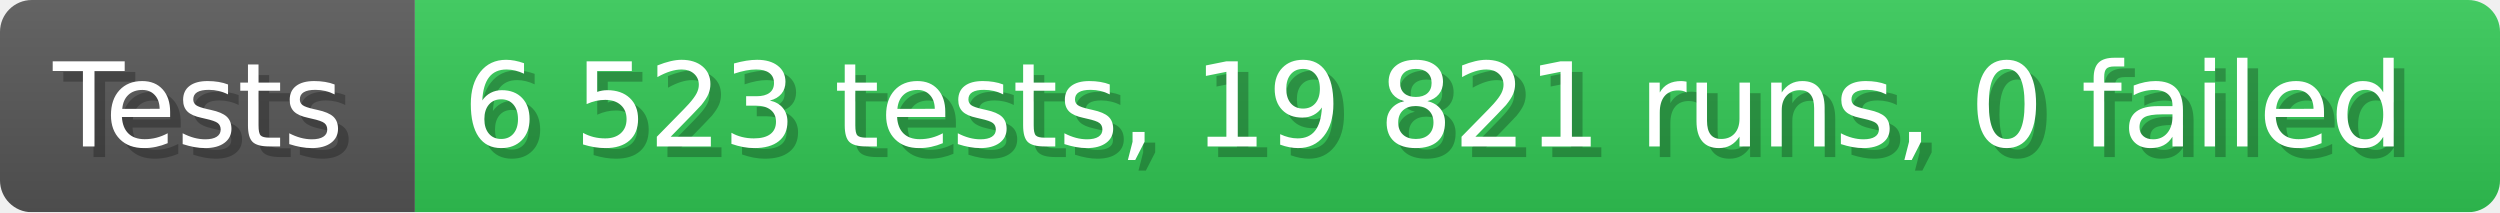
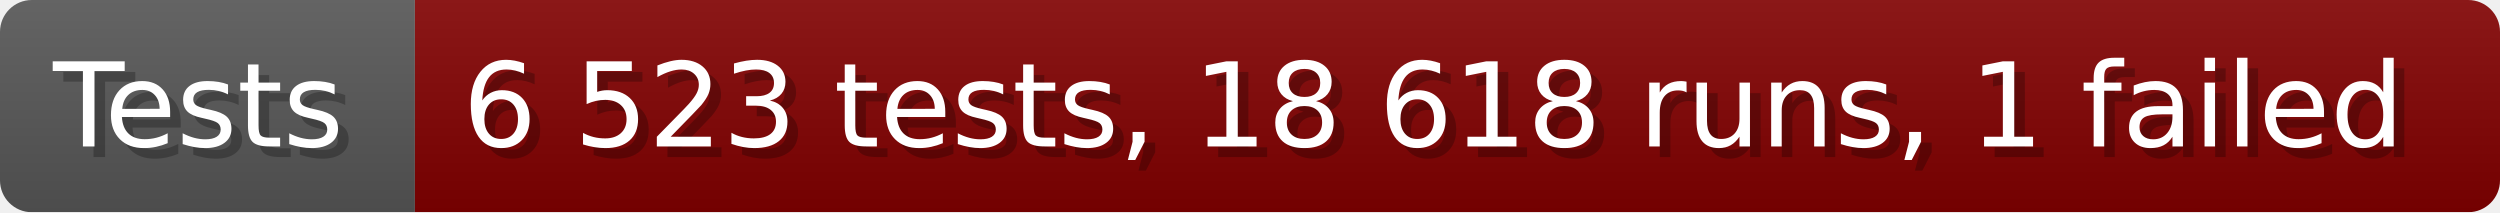
- <svg xmlns="http://www.w3.org/2000/svg" width="235.6" height="20" viewBox="0 0 2356 200" role="img" aria-label="Tests: 6 523 tests, 19 821 runs, 0 failed">
+ <svg xmlns="http://www.w3.org/2000/svg" width="235.6" height="20" viewBox="0 0 2356 200" role="img" aria-label="Tests: 6 523 tests, 18 618 runs, 1 failed">
  <linearGradient id="a" x2="0" y2="100%">
    <stop offset="0" stop-opacity=".1" stop-color="#EEE" />
    <stop offset="1" stop-opacity=".1" />
  </linearGradient>
  <mask id="m">
    <rect width="2356" height="200" rx="30" fill="#FFF" />
  </mask>
  <g mask="url(#m)">
    <rect width="391" height="200" fill="#555" />
-     <rect width="1965" height="200" fill="#31c653" x="391" />
+     <rect width="1965" height="200" fill="#800000" x="391" />
    <rect width="2356" height="200" fill="url(#a)" />
  </g>
  <g aria-hidden="true" fill="#fff" text-anchor="start" font-family="Verdana,DejaVu Sans,sans-serif" font-size="110">
    <text x="60" y="148" textLength="291" fill="#000" opacity="0.25">Tests</text>
    <text x="50" y="138" textLength="291">Tests</text>
-     <text x="446" y="148" textLength="1865" fill="#000" opacity="0.25">6 523 tests, 19 821 runs, 0 failed</text>
-     <text x="436" y="138" textLength="1865">6 523 tests, 19 821 runs, 0 failed</text>
+     <text x="446" y="148" textLength="1865" fill="#000" opacity="0.25">6 523 tests, 18 618 runs, 1 failed</text>
+     <text x="436" y="138" textLength="1865">6 523 tests, 18 618 runs, 1 failed</text>
  </g>
</svg>
